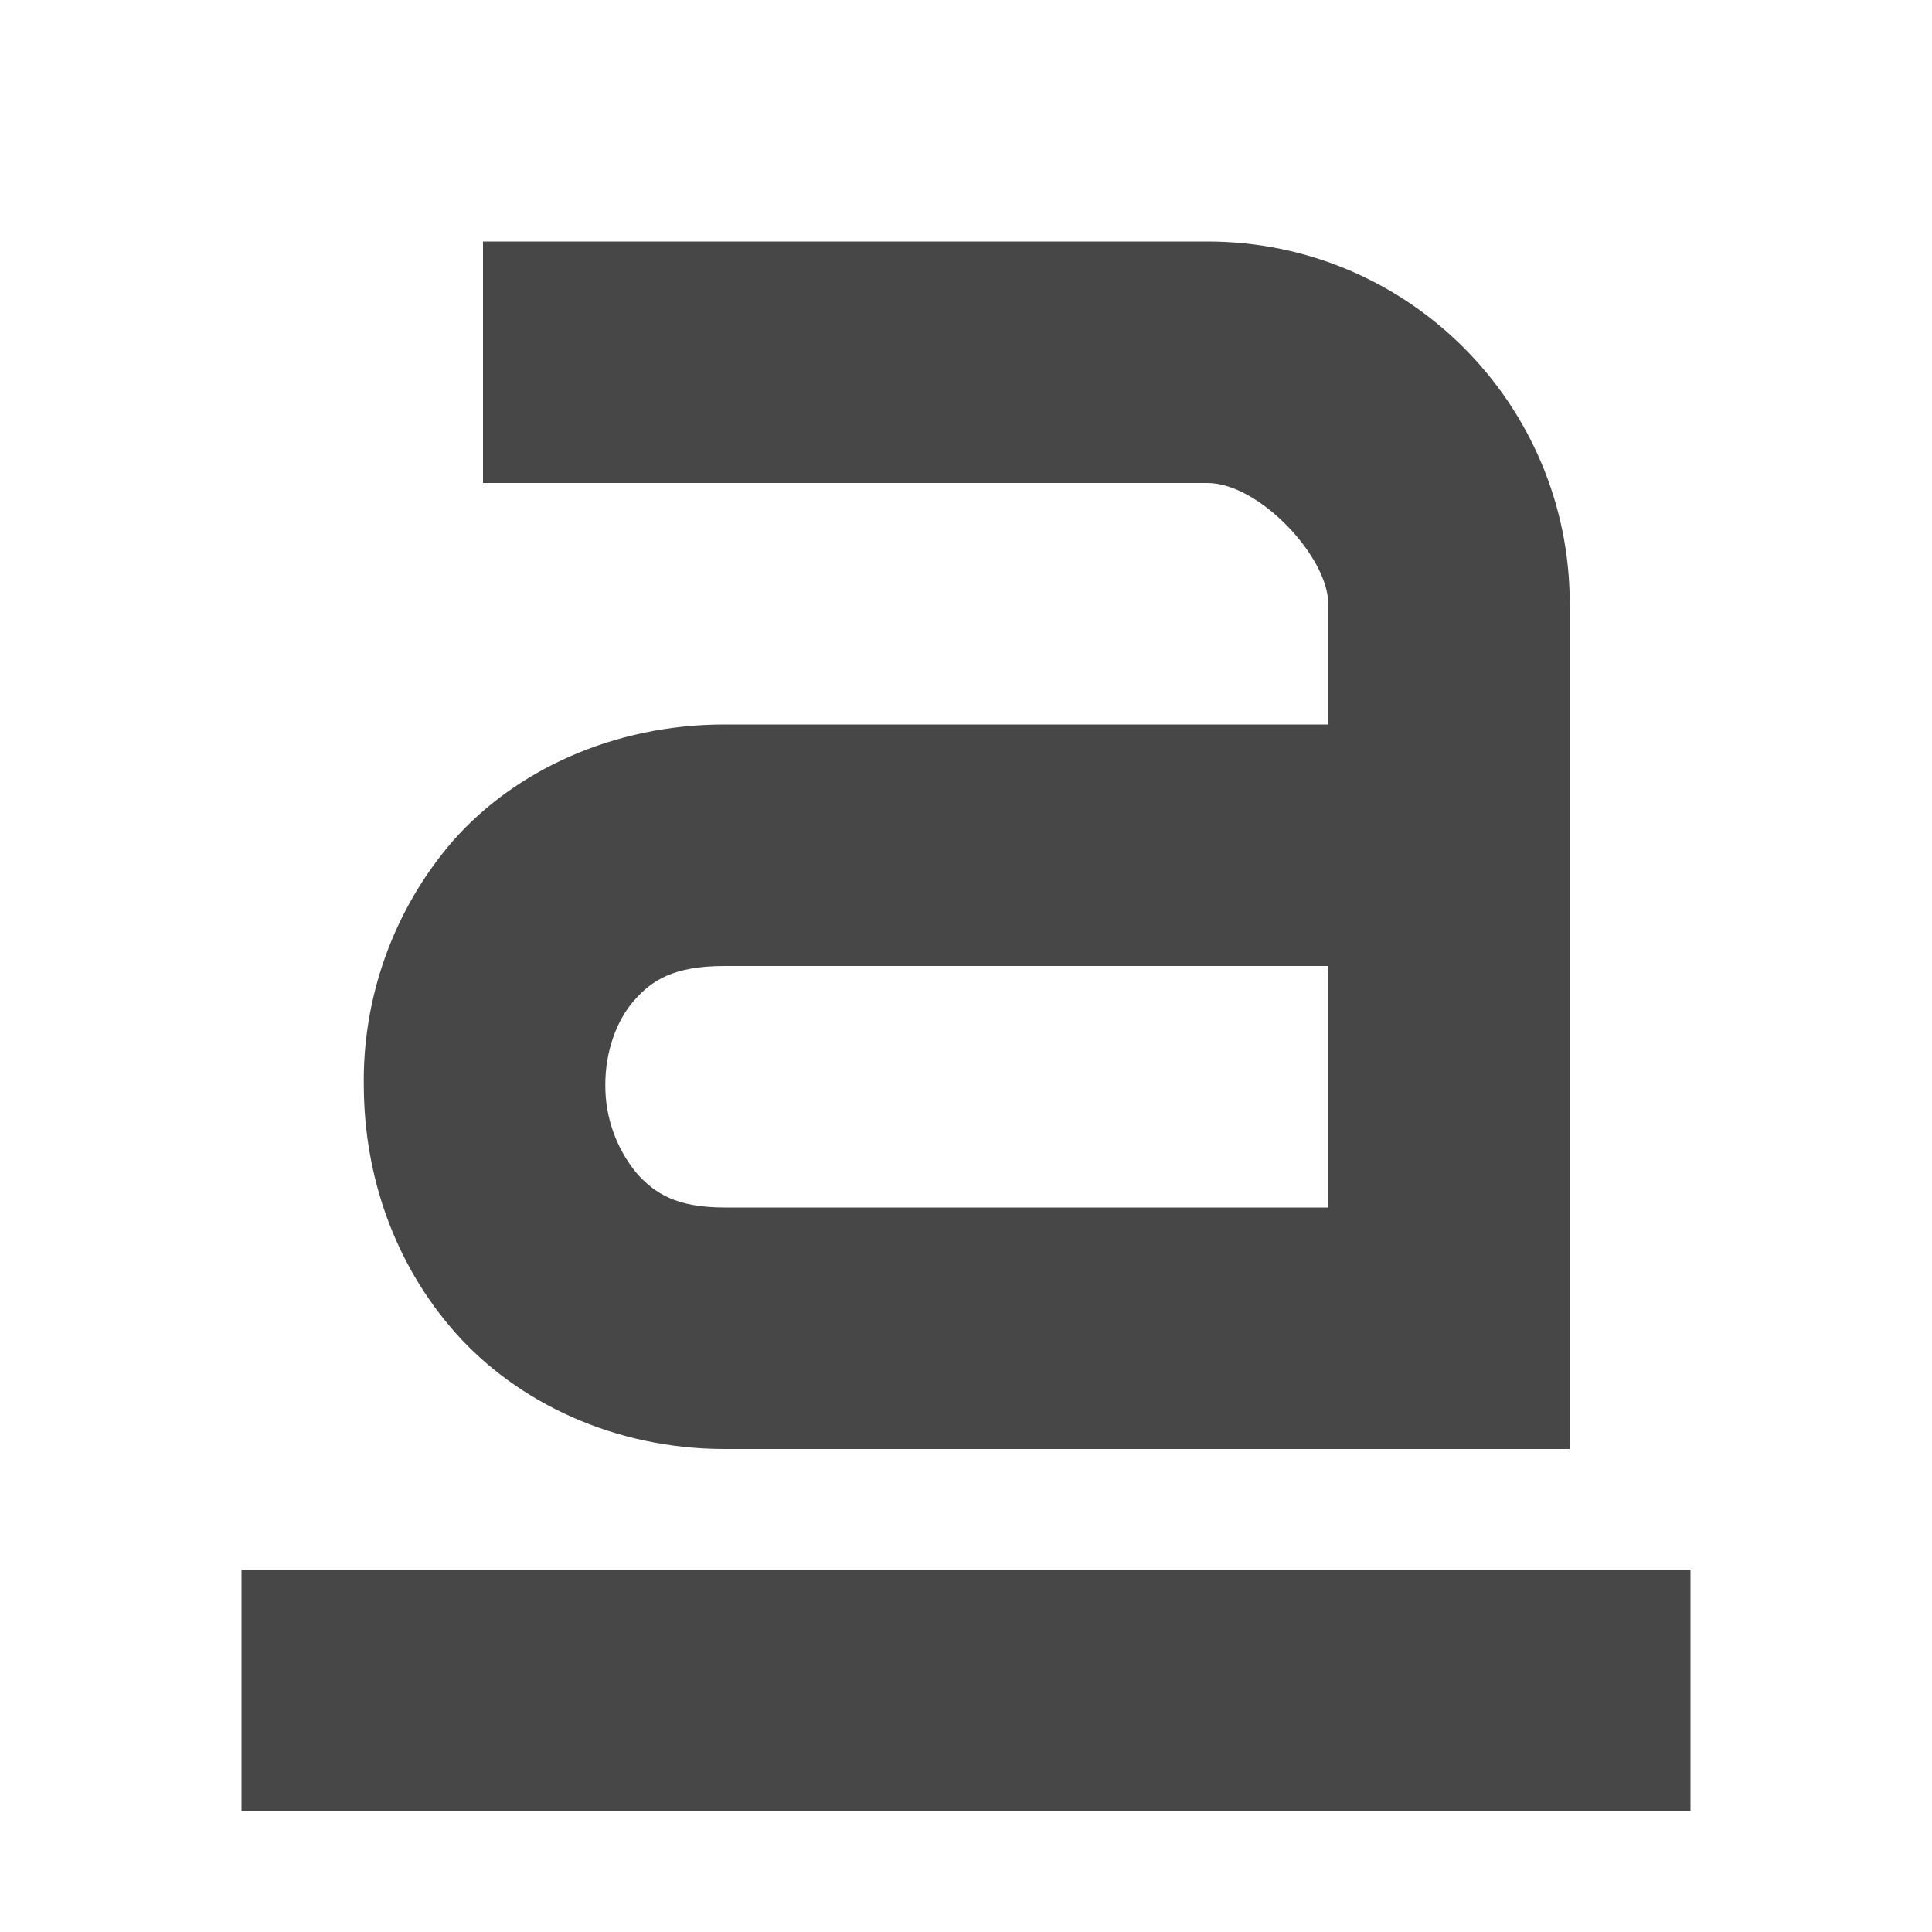
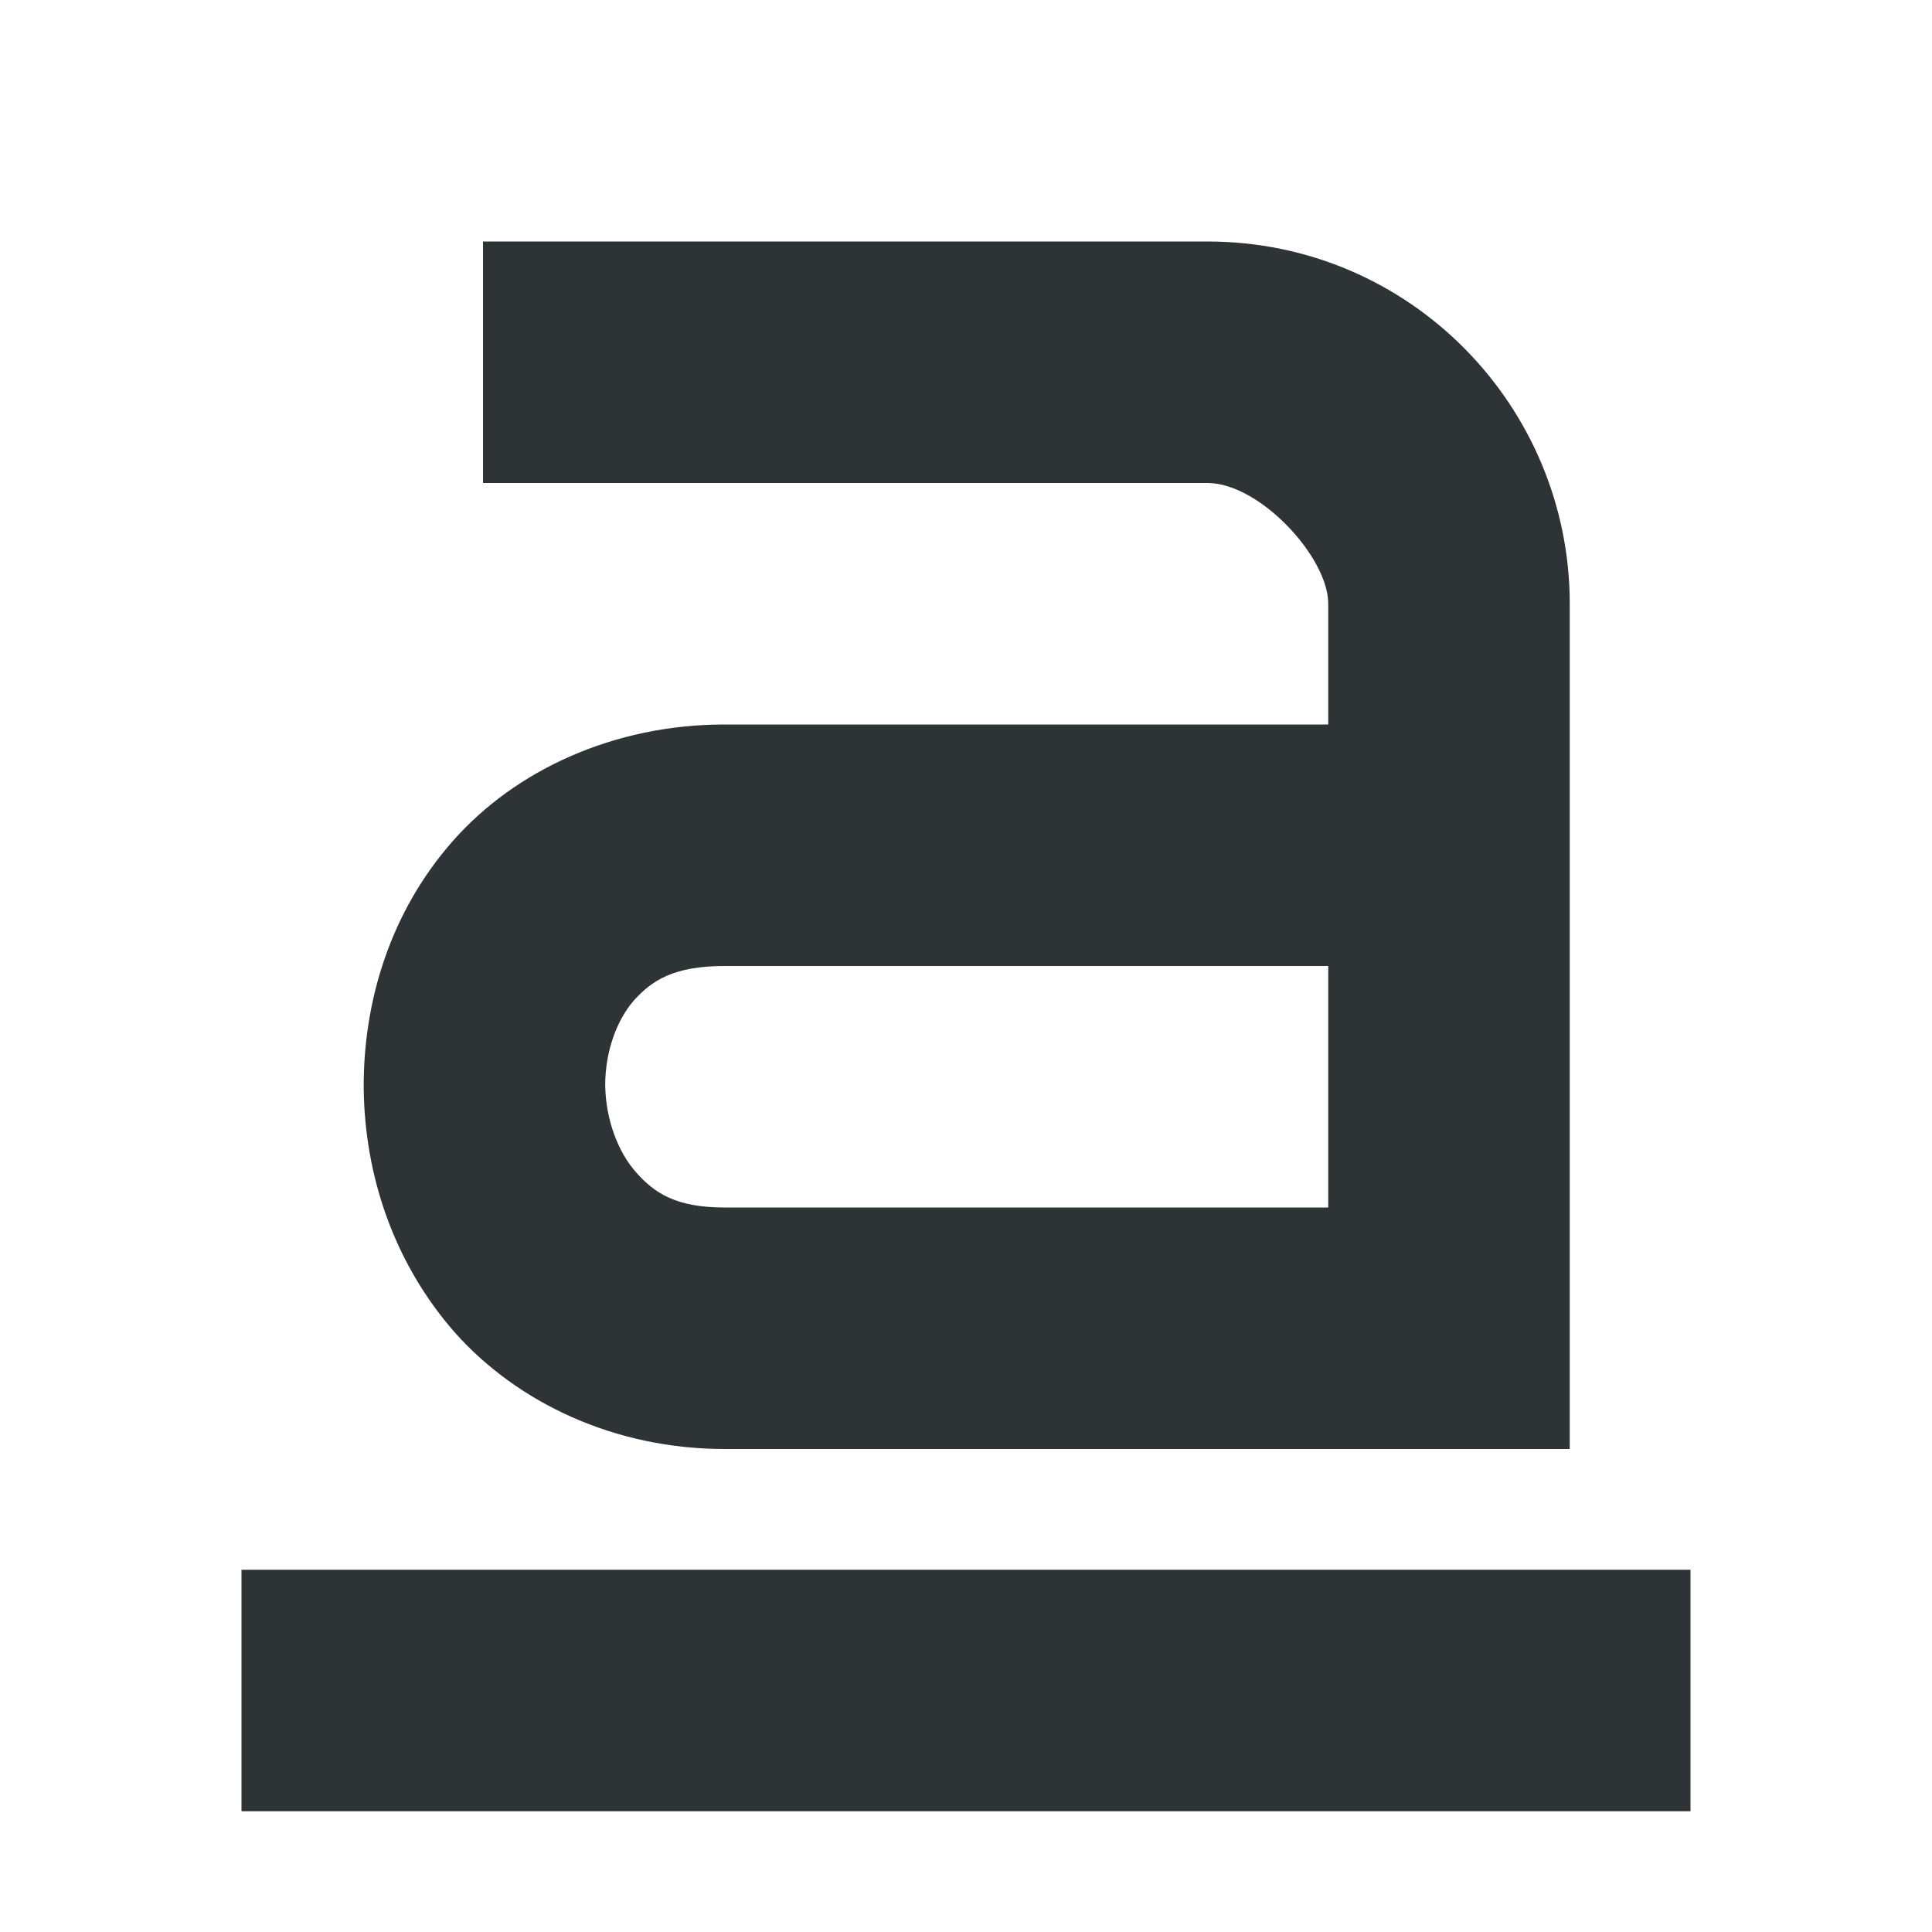
- <svg xmlns="http://www.w3.org/2000/svg" width="16" height="16">
-   <g color="#000" font-weight="400" font-family="sans-serif" fill="#474747">
-     <path d="M4 2v2h6c.428 0 1 .614 1 1v1H6c-.92 0-1.736.38-2.25.965a3.037 3.037 0 00-.737 2.045c.006.72.246 1.449.758 2.027.513.579 1.32.963 2.229.963h7V5a3 3 0 00-3-3zm2 6h5v2H6c-.398 0-.579-.116-.73-.287a1.138 1.138 0 01-.257-.723c-.002-.28.093-.54.239-.705C5.397 8.12 5.577 8 6 8z" style="line-height:normal;font-variant-ligatures:normal;font-variant-position:normal;font-variant-caps:normal;font-variant-numeric:normal;font-variant-alternates:normal;font-feature-settings:normal;text-indent:0;text-align:start;text-decoration-line:none;text-decoration-style:solid;text-decoration-color:#000;text-transform:none;text-orientation:mixed;shape-padding:0;isolation:auto;mix-blend-mode:normal;marker:none" overflow="visible" />
-     <path d="M2 13v2h12v-2z" style="line-height:normal;font-variant-ligatures:normal;font-variant-position:normal;font-variant-caps:normal;font-variant-numeric:normal;font-variant-alternates:normal;font-feature-settings:normal;text-indent:0;text-align:start;text-decoration-line:none;text-decoration-style:solid;text-decoration-color:#000;text-transform:none;text-orientation:mixed;shape-padding:0;isolation:auto;mix-blend-mode:normal" overflow="visible" />
+ <svg xmlns="http://www.w3.org/2000/svg" height="16px" viewBox="0 0 16 16" width="16px">
+   <g fill="#2e3436">
+     <path d="m 4 2 v 2 h 6 c 0.43 0 1 0.613 1 1 v 1 h -5 c -0.918 0 -1.734 0.379 -2.25 0.965 c -0.516 0.586 -0.742 1.324 -0.738 2.047 c 0.008 0.719 0.246 1.445 0.758 2.027 c 0.516 0.578 1.32 0.961 2.23 0.961 h 7 v -7 c 0 -1.633 -1.32 -3 -3 -3 z m 2 6 h 5 v 2 h -5 c -0.398 0 -0.578 -0.117 -0.73 -0.289 c -0.152 -0.168 -0.254 -0.441 -0.258 -0.723 c 0 -0.277 0.094 -0.539 0.238 -0.703 c 0.148 -0.164 0.328 -0.285 0.75 -0.285 z m 0 0" />
+     <path d="m 2 13 v 2 h 12 v -2 z m 0 0" />
  </g>
</svg>
